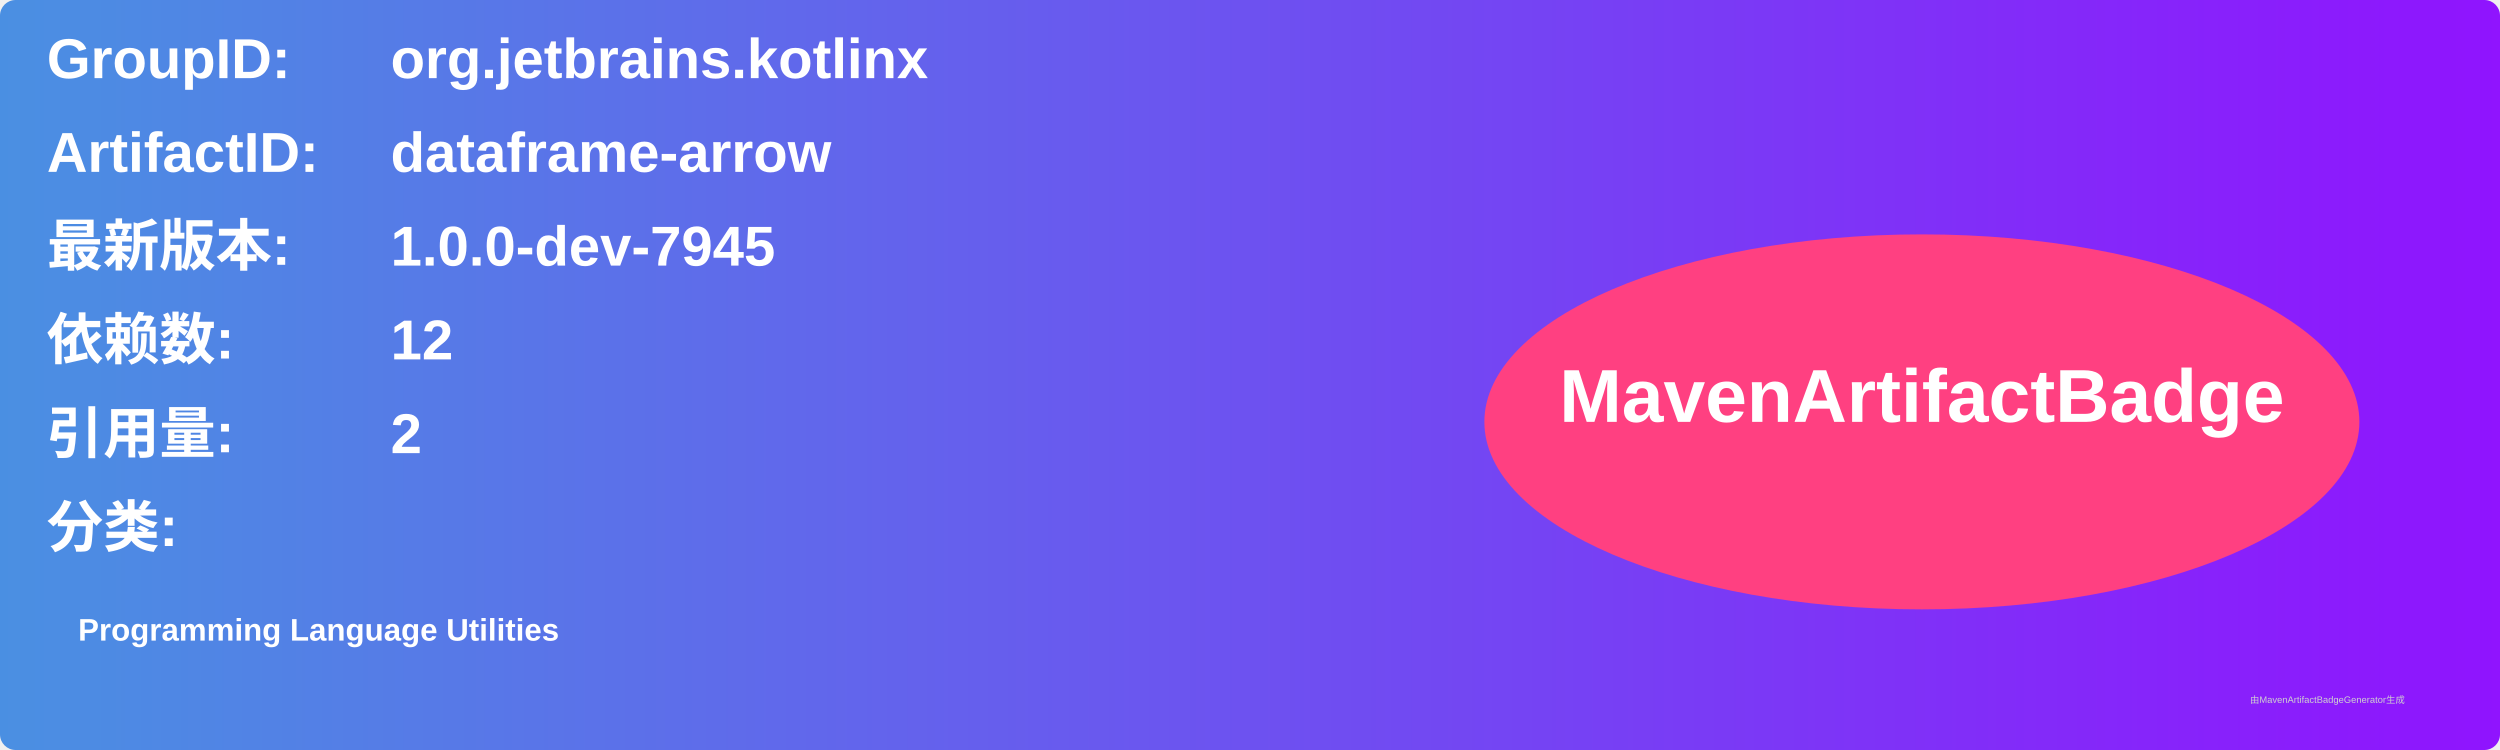
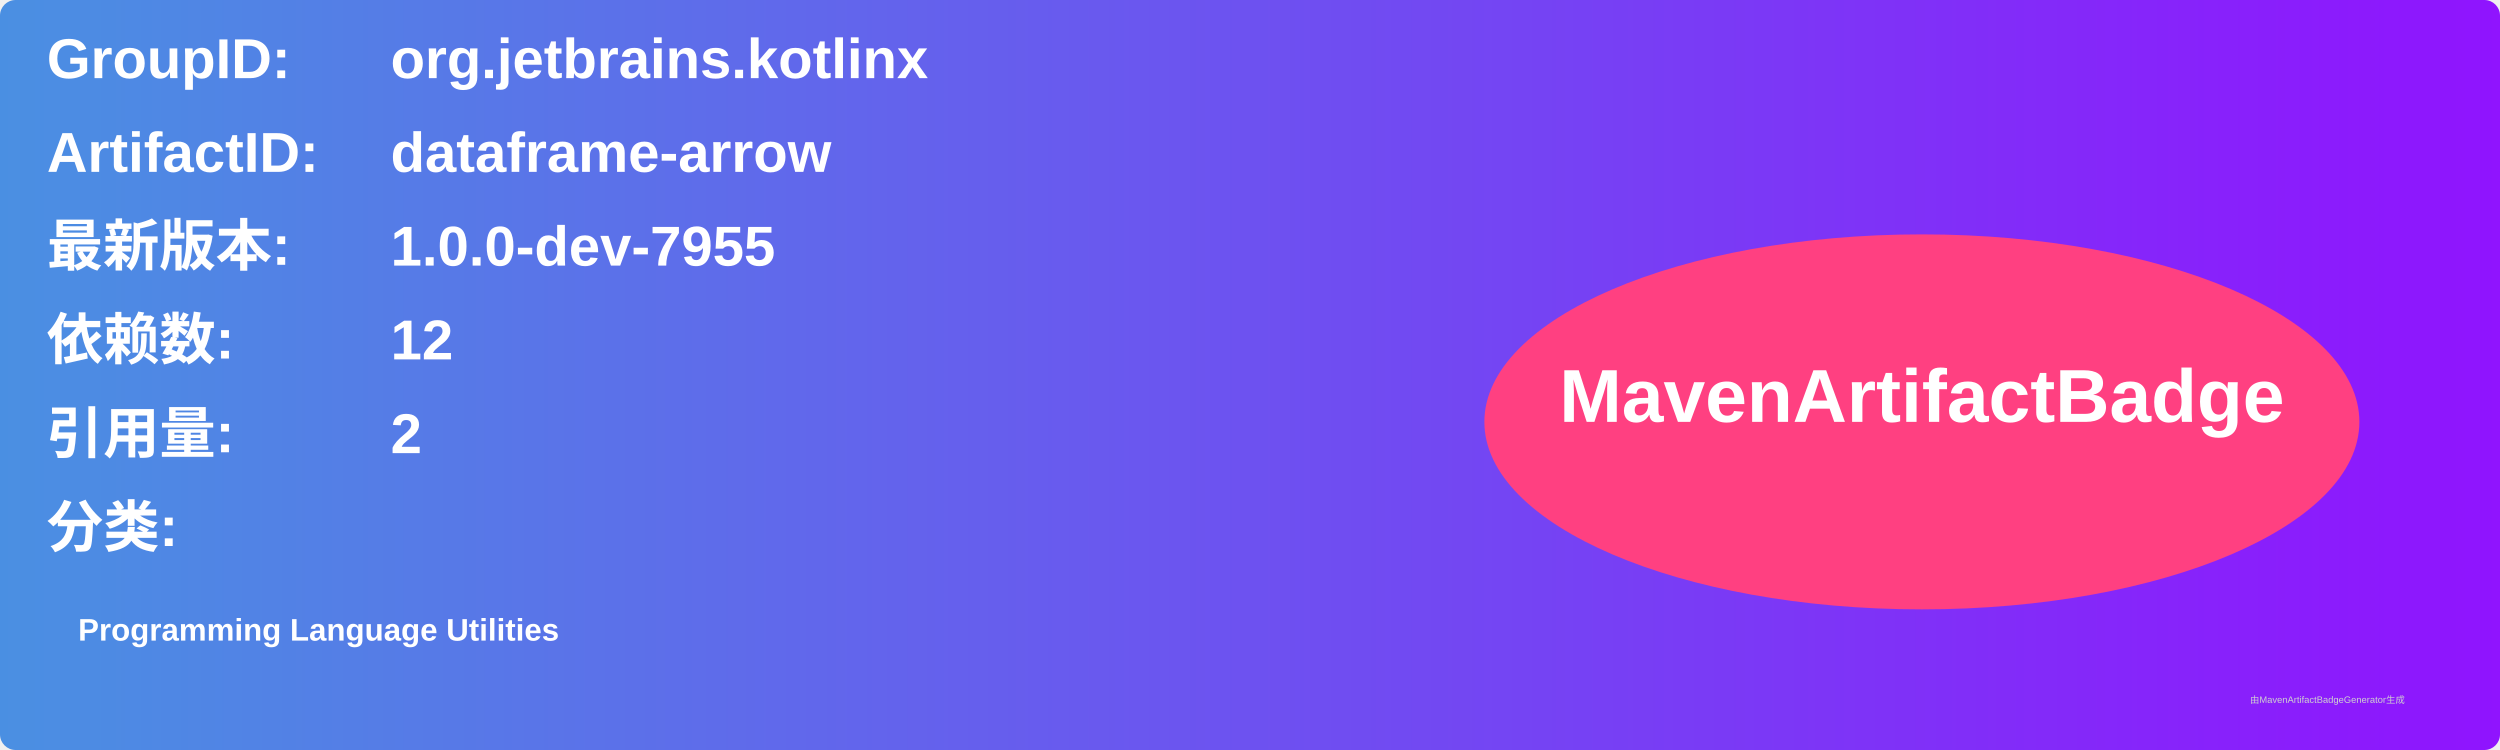
<svg xmlns="http://www.w3.org/2000/svg" width="800" height="240" viewBox="0 0 800 240">
  <linearGradient id="grad" x1="0%" y1="0%" x2="100%" y2="0%">
    <stop offset="0%" stop-color="#4a90e2" />
    <stop offset="100%" stop-color="#9013fe" />
  </linearGradient>
  <rect width="100%" height="100%" rx="5" ry="5" fill="url(#grad)" />
  <g transform="translate(15, 15)">
    <text x="0" y="10" font-family="Arial" font-size="18" fill="white" font-weight="bold" width="260">GroupID:</text>
    <text x="110" y="10" font-family="Arial" font-size="18" fill="white" font-weight="bold" width="460">org.jetbrains.kotlinx</text>
    <text x="0" y="40" font-family="Arial" font-size="18" fill="white" font-weight="bold" width="260">ArtifactID:</text>
    <text x="110" y="40" font-family="Arial" font-size="18" fill="white" font-weight="bold" width="460">dataframe-arrow</text>
    <text x="0" y="70" font-family="Arial" font-size="18" fill="white" font-weight="bold">最新版本:</text>
    <text x="110" y="70" font-family="Arial" font-size="18" fill="white" font-weight="bold">
-       <tspan font-weight="bold">1.0.0-dev-7945</tspan>
+       <tspan font-weight="bold">1.0.0-dev-7955</tspan>
    </text>
    <text x="0" y="100" font-family="Arial" font-size="18" fill="white" font-weight="bold">依赖数: </text>
    <text x="110" y="100" font-family="Arial" font-size="18" fill="white">
      <tspan font-weight="bold">12</tspan>
    </text>
    <text x="0" y="130" font-family="Arial" font-size="18" fill="white" font-weight="bold">引用量: </text>
    <text x="110" y="130" font-family="Arial" font-size="18" fill="white">
      <tspan font-weight="bold">2</tspan>
    </text>
    <text x="0" y="160" font-family="Arial" font-size="18" fill="white" font-weight="bold">分类:</text>
    <text x="10" y="190" font-family="Arial" font-size="10" fill="white">
      <tspan font-weight="bold">Programming Language Utilities</tspan>
    </text>
    <ellipse cx="600" cy="120" rx="140" ry="60" fill="#ff4081" />
    <text x="600" y="120" text-anchor="middle" font-family="Arial" font-size="24" fill="white" font-weight="bold">MavenArtifactBadge</text>
  </g>
  <text x="720" y="225" font-family="Arial" font-size="3" fill="#d0d0d0">由MavenArtifactBadgeGenerator生成</text>
</svg>
